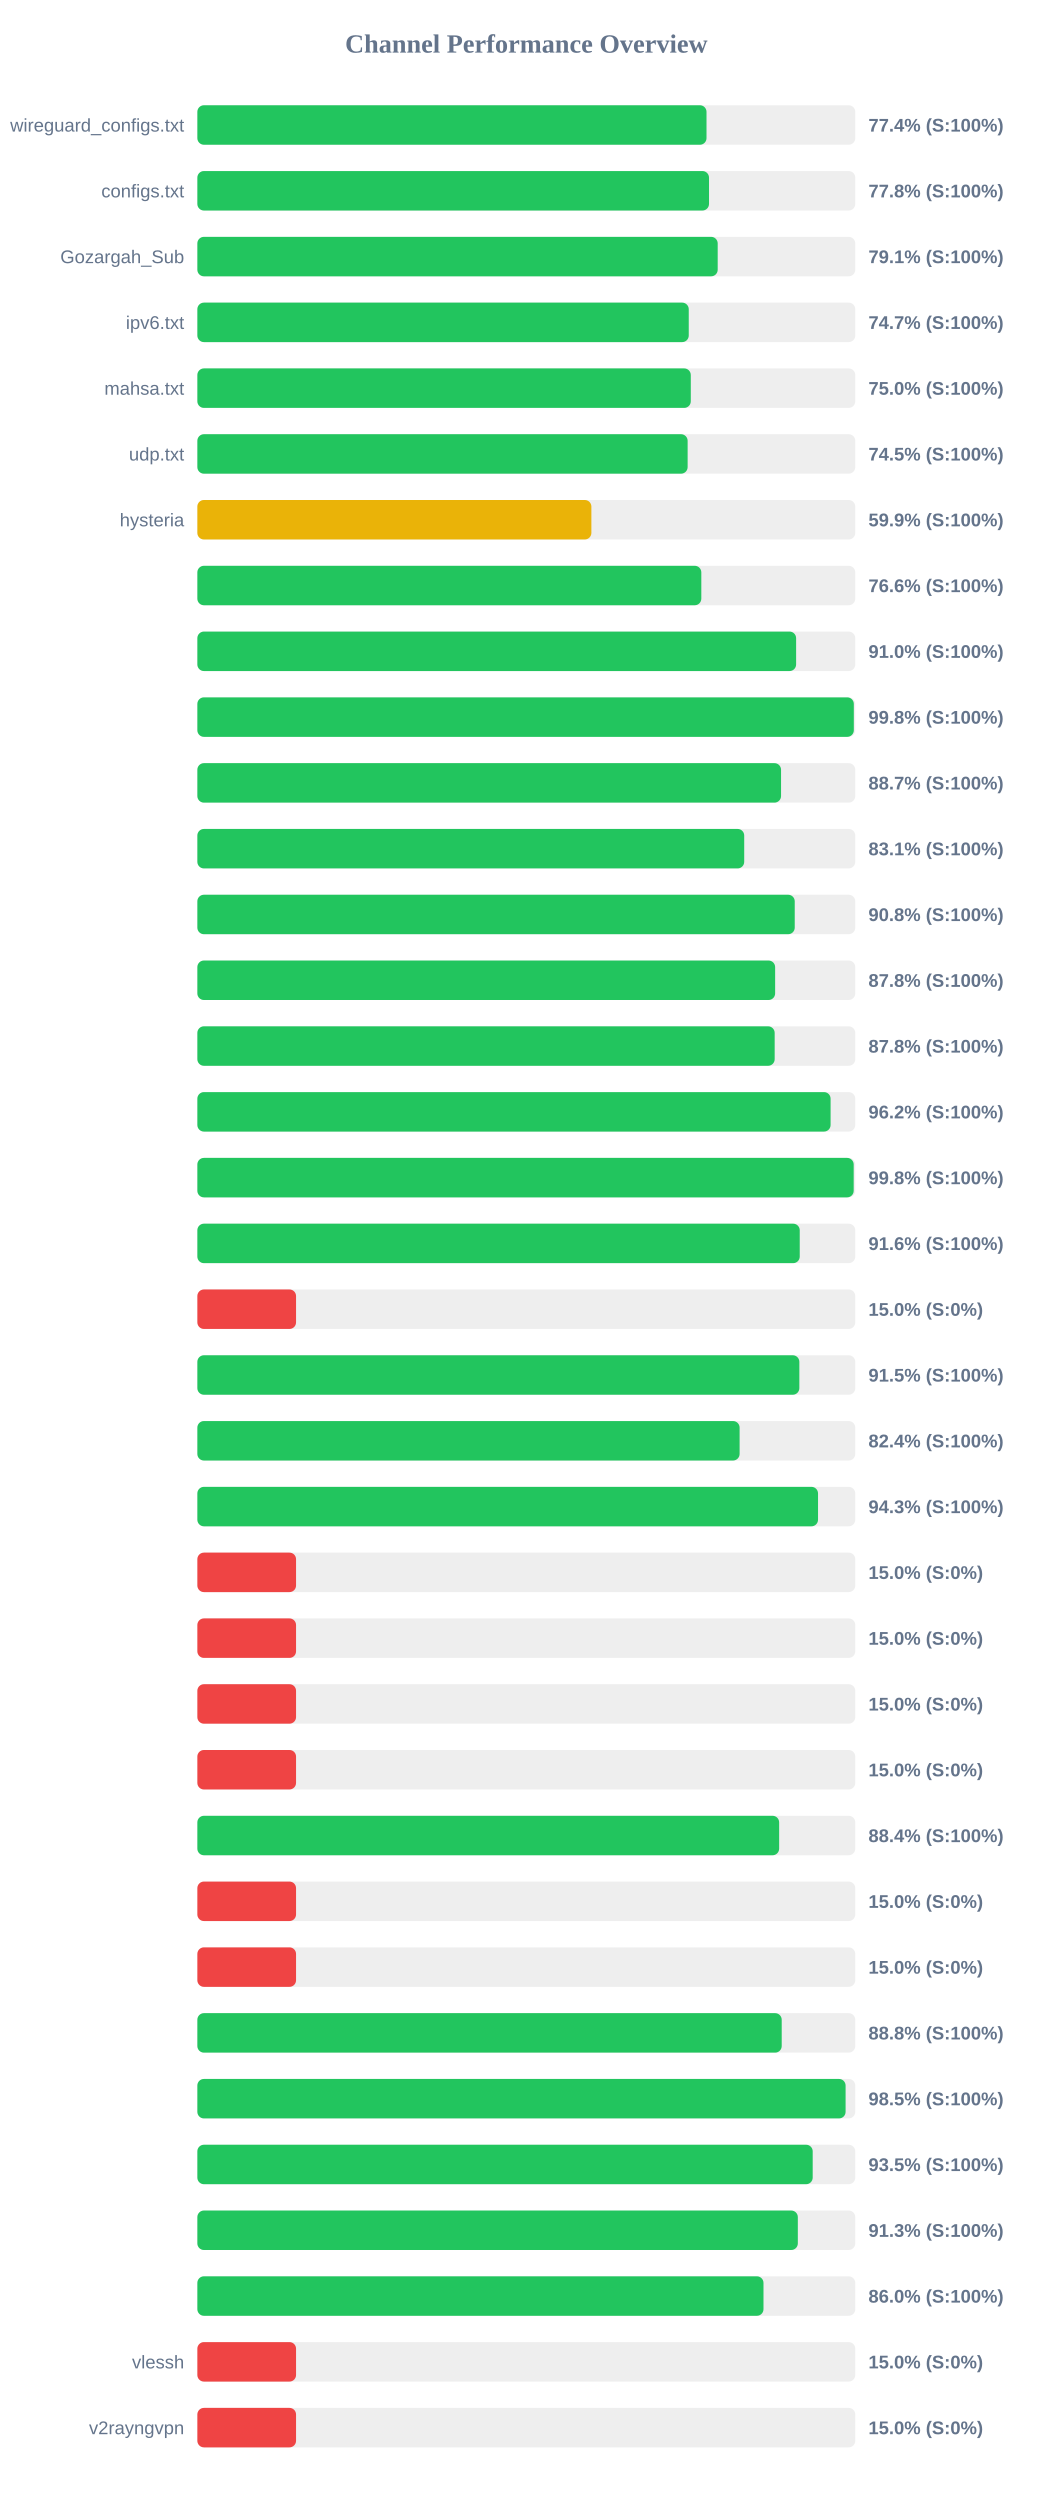
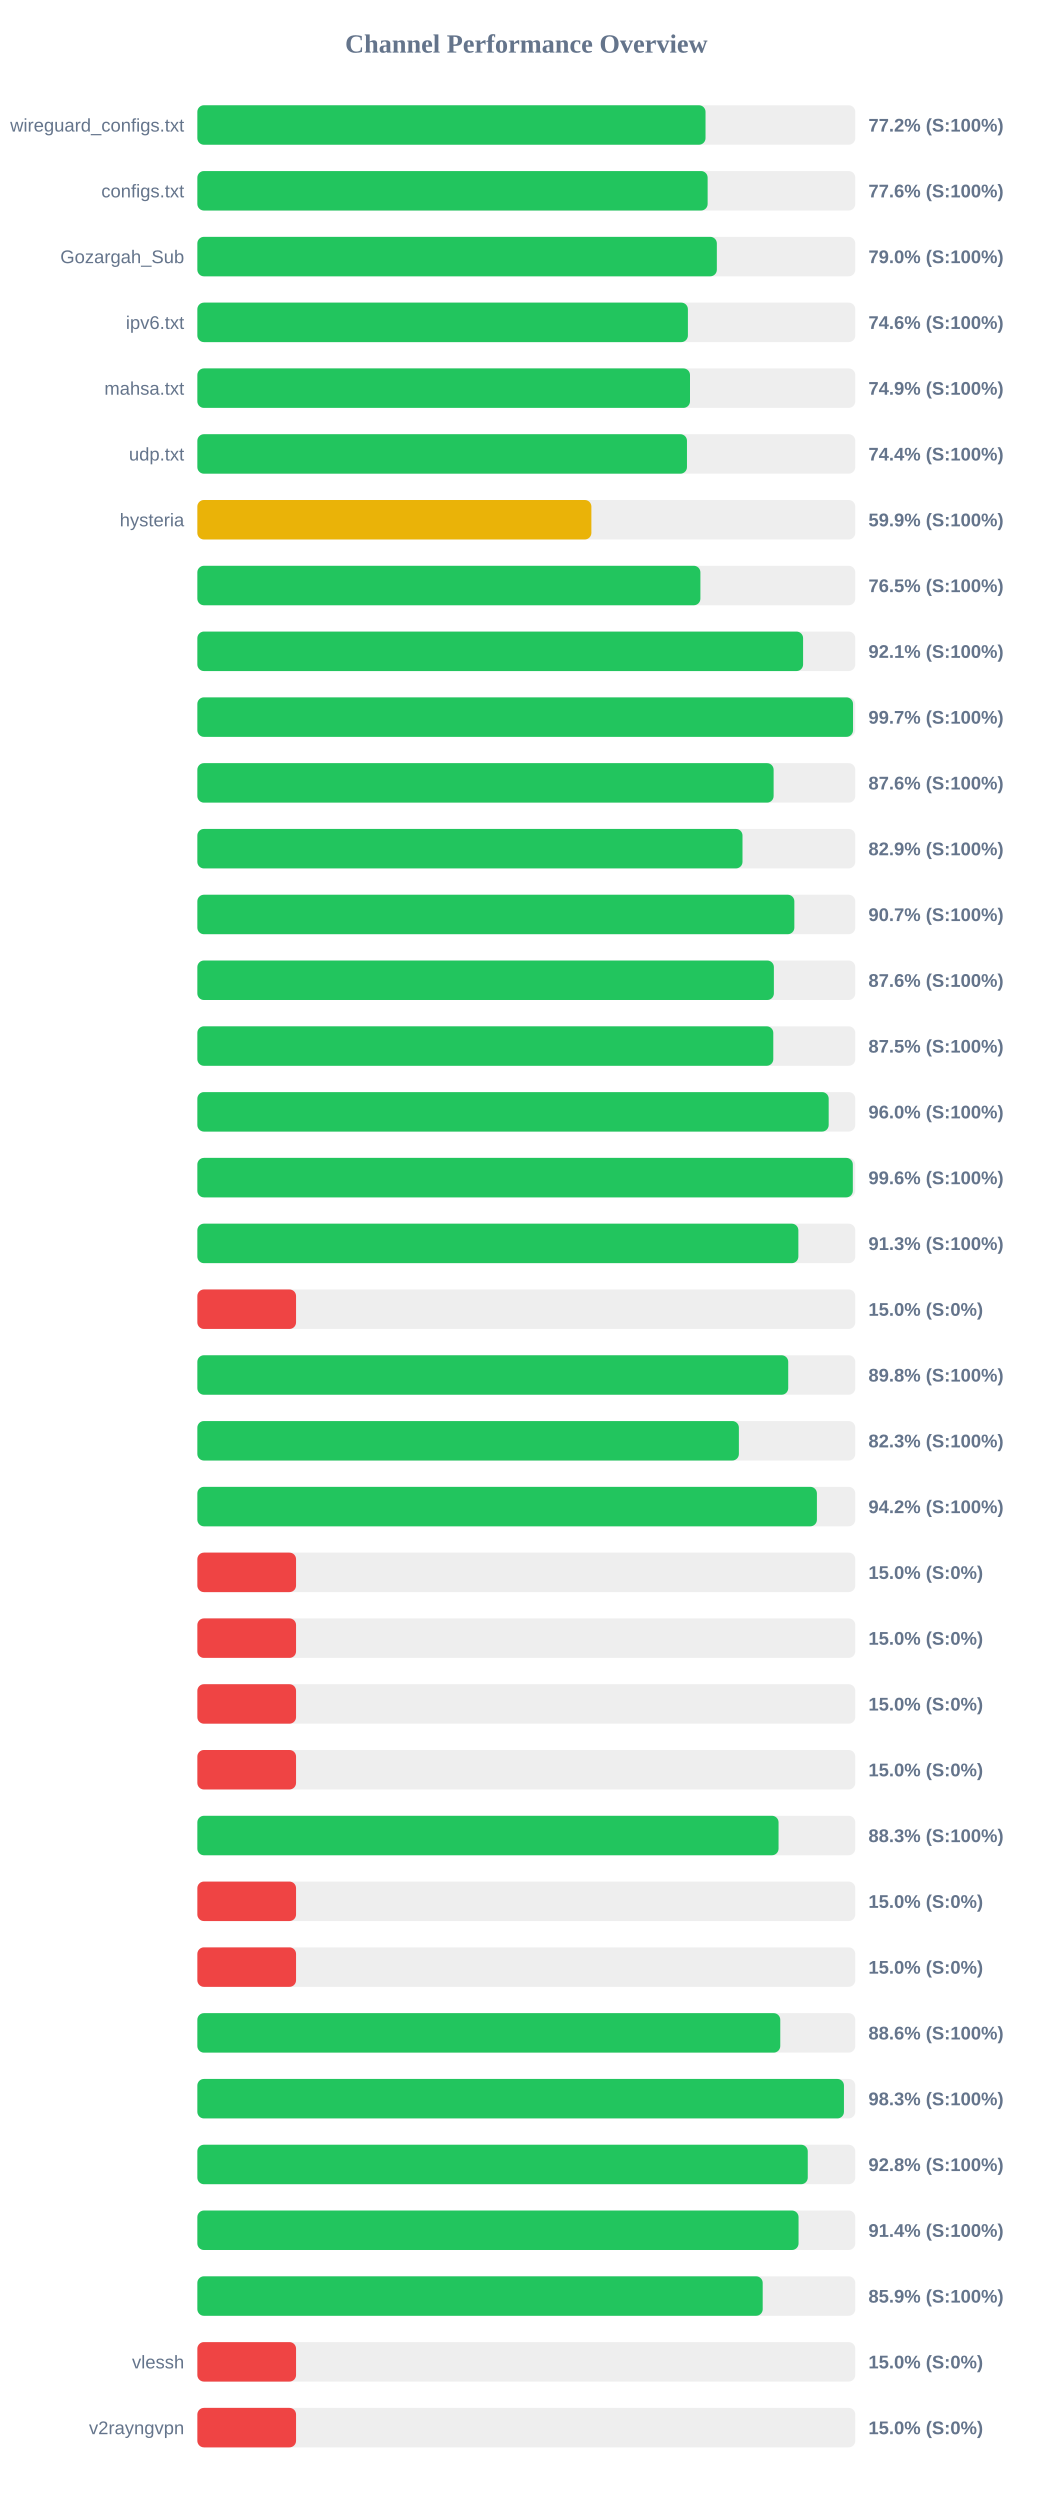
<svg xmlns="http://www.w3.org/2000/svg" width="800" height="1900" version="1.1">
  <style>
        .row { font: 14px Arial; fill: #64748b; }
        .score { font: bold 14px Arial; fill: #64748b; }
    </style>
  <text x="400" y="40" text-anchor="middle" font-size="20px" font-weight="bold" fill="#64748b">Channel Performance Overview</text>
  <rect x="150" y="80" width="500" height="30" fill="#eee" rx="5" />
-   <rect x="150" y="80" width="386.95" height="30" fill="#22c55e" rx="5" />
+   <rect x="150" y="80" width="386.2" height="30" fill="#22c55e" rx="5" />
  <text x="140" y="100" text-anchor="end" class="row">wireguard_configs.txt</text>
-   <text x="660" y="100" text-anchor="start" class="score">77.4% (S:100%)</text>
+   <text x="660" y="100" text-anchor="start" class="score">77.2% (S:100%)</text>
  <rect x="150" y="130" width="500" height="30" fill="#eee" rx="5" />
-   <rect x="150" y="130" width="388.85" height="30" fill="#22c55e" rx="5" />
+   <rect x="150" y="130" width="387.8" height="30" fill="#22c55e" rx="5" />
  <text x="140" y="150" text-anchor="end" class="row">configs.txt</text>
-   <text x="660" y="150" text-anchor="start" class="score">77.8% (S:100%)</text>
+   <text x="660" y="150" text-anchor="start" class="score">77.6% (S:100%)</text>
  <rect x="150" y="180" width="500" height="30" fill="#eee" rx="5" />
-   <rect x="150" y="180" width="395.45" height="30" fill="#22c55e" rx="5" />
+   <rect x="150" y="180" width="394.8" height="30" fill="#22c55e" rx="5" />
  <text x="140" y="200" text-anchor="end" class="row">Gozargah_Sub</text>
-   <text x="660" y="200" text-anchor="start" class="score">79.1% (S:100%)</text>
+   <text x="660" y="200" text-anchor="start" class="score">79.0% (S:100%)</text>
  <rect x="150" y="230" width="500" height="30" fill="#eee" rx="5" />
-   <rect x="150" y="230" width="373.45" height="30" fill="#22c55e" rx="5" />
+   <rect x="150" y="230" width="372.8" height="30" fill="#22c55e" rx="5" />
  <text x="140" y="250" text-anchor="end" class="row">ipv6.txt</text>
-   <text x="660" y="250" text-anchor="start" class="score">74.7% (S:100%)</text>
+   <text x="660" y="250" text-anchor="start" class="score">74.6% (S:100%)</text>
  <rect x="150" y="280" width="500" height="30" fill="#eee" rx="5" />
-   <rect x="150" y="280" width="375.0" height="30" fill="#22c55e" rx="5" />
+   <rect x="150" y="280" width="374.4" height="30" fill="#22c55e" rx="5" />
  <text x="140" y="300" text-anchor="end" class="row">mahsa.txt</text>
-   <text x="660" y="300" text-anchor="start" class="score">75.0% (S:100%)</text>
+   <text x="660" y="300" text-anchor="start" class="score">74.9% (S:100%)</text>
  <rect x="150" y="330" width="500" height="30" fill="#eee" rx="5" />
-   <rect x="150" y="330" width="372.6" height="30" fill="#22c55e" rx="5" />
+   <rect x="150" y="330" width="372.1" height="30" fill="#22c55e" rx="5" />
  <text x="140" y="350" text-anchor="end" class="row">udp.txt</text>
-   <text x="660" y="350" text-anchor="start" class="score">74.5% (S:100%)</text>
+   <text x="660" y="350" text-anchor="start" class="score">74.4% (S:100%)</text>
  <rect x="150" y="380" width="500" height="30" fill="#eee" rx="5" />
  <rect x="150" y="380" width="299.45" height="30" fill="#eab308" rx="5" />
  <text x="140" y="400" text-anchor="end" class="row">hysteria</text>
  <text x="660" y="400" text-anchor="start" class="score">59.9% (S:100%)</text>
  <rect x="150" y="430" width="500" height="30" fill="#eee" rx="5" />
-   <rect x="150" y="430" width="383.0" height="30" fill="#22c55e" rx="5" />
+   <rect x="150" y="430" width="382.3" height="30" fill="#22c55e" rx="5" />
  <text x="140" y="450" text-anchor="end" class="row" />
-   <text x="660" y="450" text-anchor="start" class="score">76.6% (S:100%)</text>
+   <text x="660" y="450" text-anchor="start" class="score">76.5% (S:100%)</text>
  <rect x="150" y="480" width="500" height="30" fill="#eee" rx="5" />
-   <rect x="150" y="480" width="455.05" height="30" fill="#22c55e" rx="5" />
+   <rect x="150" y="480" width="460.35" height="30" fill="#22c55e" rx="5" />
  <text x="140" y="500" text-anchor="end" class="row" />
-   <text x="660" y="500" text-anchor="start" class="score">91.0% (S:100%)</text>
+   <text x="660" y="500" text-anchor="start" class="score">92.1% (S:100%)</text>
  <rect x="150" y="530" width="500" height="30" fill="#eee" rx="5" />
-   <rect x="150" y="530" width="498.9" height="30" fill="#22c55e" rx="5" />
+   <rect x="150" y="530" width="498.3" height="30" fill="#22c55e" rx="5" />
  <text x="140" y="550" text-anchor="end" class="row" />
-   <text x="660" y="550" text-anchor="start" class="score">99.8% (S:100%)</text>
+   <text x="660" y="550" text-anchor="start" class="score">99.7% (S:100%)</text>
  <rect x="150" y="580" width="500" height="30" fill="#eee" rx="5" />
-   <rect x="150" y="580" width="443.6" height="30" fill="#22c55e" rx="5" />
+   <rect x="150" y="580" width="437.95" height="30" fill="#22c55e" rx="5" />
  <text x="140" y="600" text-anchor="end" class="row" />
-   <text x="660" y="600" text-anchor="start" class="score">88.7% (S:100%)</text>
+   <text x="660" y="600" text-anchor="start" class="score">87.6% (S:100%)</text>
  <rect x="150" y="630" width="500" height="30" fill="#eee" rx="5" />
-   <rect x="150" y="630" width="415.6" height="30" fill="#22c55e" rx="5" />
+   <rect x="150" y="630" width="414.3" height="30" fill="#22c55e" rx="5" />
  <text x="140" y="650" text-anchor="end" class="row" />
-   <text x="660" y="650" text-anchor="start" class="score">83.1% (S:100%)</text>
+   <text x="660" y="650" text-anchor="start" class="score">82.9% (S:100%)</text>
  <rect x="150" y="680" width="500" height="30" fill="#eee" rx="5" />
-   <rect x="150" y="680" width="454.0" height="30" fill="#22c55e" rx="5" />
+   <rect x="150" y="680" width="453.7" height="30" fill="#22c55e" rx="5" />
  <text x="140" y="700" text-anchor="end" class="row" />
-   <text x="660" y="700" text-anchor="start" class="score">90.8% (S:100%)</text>
+   <text x="660" y="700" text-anchor="start" class="score">90.7% (S:100%)</text>
  <rect x="150" y="730" width="500" height="30" fill="#eee" rx="5" />
-   <rect x="150" y="730" width="439.1" height="30" fill="#22c55e" rx="5" />
+   <rect x="150" y="730" width="438.15" height="30" fill="#22c55e" rx="5" />
  <text x="140" y="750" text-anchor="end" class="row" />
-   <text x="660" y="750" text-anchor="start" class="score">87.8% (S:100%)</text>
+   <text x="660" y="750" text-anchor="start" class="score">87.6% (S:100%)</text>
  <rect x="150" y="780" width="500" height="30" fill="#eee" rx="5" />
-   <rect x="150" y="780" width="438.75" height="30" fill="#22c55e" rx="5" />
+   <rect x="150" y="780" width="437.7" height="30" fill="#22c55e" rx="5" />
  <text x="140" y="800" text-anchor="end" class="row" />
-   <text x="660" y="800" text-anchor="start" class="score">87.8% (S:100%)</text>
+   <text x="660" y="800" text-anchor="start" class="score">87.5% (S:100%)</text>
  <rect x="150" y="830" width="500" height="30" fill="#eee" rx="5" />
-   <rect x="150" y="830" width="481.25" height="30" fill="#22c55e" rx="5" />
+   <rect x="150" y="830" width="479.8" height="30" fill="#22c55e" rx="5" />
  <text x="140" y="850" text-anchor="end" class="row" />
-   <text x="660" y="850" text-anchor="start" class="score">96.2% (S:100%)</text>
+   <text x="660" y="850" text-anchor="start" class="score">96.0% (S:100%)</text>
  <rect x="150" y="880" width="500" height="30" fill="#eee" rx="5" />
-   <rect x="150" y="880" width="498.8" height="30" fill="#22c55e" rx="5" />
+   <rect x="150" y="880" width="498.15" height="30" fill="#22c55e" rx="5" />
  <text x="140" y="900" text-anchor="end" class="row" />
-   <text x="660" y="900" text-anchor="start" class="score">99.8% (S:100%)</text>
+   <text x="660" y="900" text-anchor="start" class="score">99.6% (S:100%)</text>
  <rect x="150" y="930" width="500" height="30" fill="#eee" rx="5" />
-   <rect x="150" y="930" width="457.8" height="30" fill="#22c55e" rx="5" />
+   <rect x="150" y="930" width="456.75" height="30" fill="#22c55e" rx="5" />
  <text x="140" y="950" text-anchor="end" class="row" />
-   <text x="660" y="950" text-anchor="start" class="score">91.6% (S:100%)</text>
+   <text x="660" y="950" text-anchor="start" class="score">91.3% (S:100%)</text>
  <rect x="150" y="980" width="500" height="30" fill="#eee" rx="5" />
  <rect x="150" y="980" width="75.0" height="30" fill="#ef4444" rx="5" />
  <text x="140" y="1000" text-anchor="end" class="row" />
  <text x="660" y="1000" text-anchor="start" class="score">15.0% (S:0%)</text>
  <rect x="150" y="1030" width="500" height="30" fill="#eee" rx="5" />
-   <rect x="150" y="1030" width="457.5" height="30" fill="#22c55e" rx="5" />
+   <rect x="150" y="1030" width="449.05" height="30" fill="#22c55e" rx="5" />
  <text x="140" y="1050" text-anchor="end" class="row" />
-   <text x="660" y="1050" text-anchor="start" class="score">91.5% (S:100%)</text>
+   <text x="660" y="1050" text-anchor="start" class="score">89.8% (S:100%)</text>
  <rect x="150" y="1080" width="500" height="30" fill="#eee" rx="5" />
-   <rect x="150" y="1080" width="412.1" height="30" fill="#22c55e" rx="5" />
+   <rect x="150" y="1080" width="411.55" height="30" fill="#22c55e" rx="5" />
  <text x="140" y="1100" text-anchor="end" class="row" />
-   <text x="660" y="1100" text-anchor="start" class="score">82.4% (S:100%)</text>
+   <text x="660" y="1100" text-anchor="start" class="score">82.3% (S:100%)</text>
  <rect x="150" y="1130" width="500" height="30" fill="#eee" rx="5" />
-   <rect x="150" y="1130" width="471.7" height="30" fill="#22c55e" rx="5" />
+   <rect x="150" y="1130" width="470.85" height="30" fill="#22c55e" rx="5" />
  <text x="140" y="1150" text-anchor="end" class="row" />
-   <text x="660" y="1150" text-anchor="start" class="score">94.3% (S:100%)</text>
+   <text x="660" y="1150" text-anchor="start" class="score">94.2% (S:100%)</text>
  <rect x="150" y="1180" width="500" height="30" fill="#eee" rx="5" />
  <rect x="150" y="1180" width="75.0" height="30" fill="#ef4444" rx="5" />
  <text x="140" y="1200" text-anchor="end" class="row" />
  <text x="660" y="1200" text-anchor="start" class="score">15.0% (S:0%)</text>
  <rect x="150" y="1230" width="500" height="30" fill="#eee" rx="5" />
  <rect x="150" y="1230" width="75.0" height="30" fill="#ef4444" rx="5" />
  <text x="140" y="1250" text-anchor="end" class="row" />
  <text x="660" y="1250" text-anchor="start" class="score">15.0% (S:0%)</text>
  <rect x="150" y="1280" width="500" height="30" fill="#eee" rx="5" />
  <rect x="150" y="1280" width="75.0" height="30" fill="#ef4444" rx="5" />
  <text x="140" y="1300" text-anchor="end" class="row" />
  <text x="660" y="1300" text-anchor="start" class="score">15.0% (S:0%)</text>
  <rect x="150" y="1330" width="500" height="30" fill="#eee" rx="5" />
  <rect x="150" y="1330" width="75.0" height="30" fill="#ef4444" rx="5" />
  <text x="140" y="1350" text-anchor="end" class="row" />
  <text x="660" y="1350" text-anchor="start" class="score">15.0% (S:0%)</text>
  <rect x="150" y="1380" width="500" height="30" fill="#eee" rx="5" />
-   <rect x="150" y="1380" width="442.15" height="30" fill="#22c55e" rx="5" />
+   <rect x="150" y="1380" width="441.7" height="30" fill="#22c55e" rx="5" />
  <text x="140" y="1400" text-anchor="end" class="row" />
-   <text x="660" y="1400" text-anchor="start" class="score">88.4% (S:100%)</text>
+   <text x="660" y="1400" text-anchor="start" class="score">88.3% (S:100%)</text>
  <rect x="150" y="1430" width="500" height="30" fill="#eee" rx="5" />
  <rect x="150" y="1430" width="75.0" height="30" fill="#ef4444" rx="5" />
  <text x="140" y="1450" text-anchor="end" class="row" />
  <text x="660" y="1450" text-anchor="start" class="score">15.0% (S:0%)</text>
  <rect x="150" y="1480" width="500" height="30" fill="#eee" rx="5" />
  <rect x="150" y="1480" width="75.0" height="30" fill="#ef4444" rx="5" />
  <text x="140" y="1500" text-anchor="end" class="row" />
  <text x="660" y="1500" text-anchor="start" class="score">15.0% (S:0%)</text>
  <rect x="150" y="1530" width="500" height="30" fill="#eee" rx="5" />
-   <rect x="150" y="1530" width="444.1" height="30" fill="#22c55e" rx="5" />
+   <rect x="150" y="1530" width="443.0" height="30" fill="#22c55e" rx="5" />
  <text x="140" y="1550" text-anchor="end" class="row" />
-   <text x="660" y="1550" text-anchor="start" class="score">88.8% (S:100%)</text>
+   <text x="660" y="1550" text-anchor="start" class="score">88.6% (S:100%)</text>
  <rect x="150" y="1580" width="500" height="30" fill="#eee" rx="5" />
-   <rect x="150" y="1580" width="492.65" height="30" fill="#22c55e" rx="5" />
+   <rect x="150" y="1580" width="491.4" height="30" fill="#22c55e" rx="5" />
  <text x="140" y="1600" text-anchor="end" class="row" />
-   <text x="660" y="1600" text-anchor="start" class="score">98.5% (S:100%)</text>
+   <text x="660" y="1600" text-anchor="start" class="score">98.3% (S:100%)</text>
  <rect x="150" y="1630" width="500" height="30" fill="#eee" rx="5" />
-   <rect x="150" y="1630" width="467.65" height="30" fill="#22c55e" rx="5" />
+   <rect x="150" y="1630" width="463.9" height="30" fill="#22c55e" rx="5" />
  <text x="140" y="1650" text-anchor="end" class="row" />
-   <text x="660" y="1650" text-anchor="start" class="score">93.5% (S:100%)</text>
+   <text x="660" y="1650" text-anchor="start" class="score">92.8% (S:100%)</text>
  <rect x="150" y="1680" width="500" height="30" fill="#eee" rx="5" />
-   <rect x="150" y="1680" width="456.35" height="30" fill="#22c55e" rx="5" />
+   <rect x="150" y="1680" width="456.9" height="30" fill="#22c55e" rx="5" />
  <text x="140" y="1700" text-anchor="end" class="row" />
-   <text x="660" y="1700" text-anchor="start" class="score">91.3% (S:100%)</text>
+   <text x="660" y="1700" text-anchor="start" class="score">91.4% (S:100%)</text>
  <rect x="150" y="1730" width="500" height="30" fill="#eee" rx="5" />
-   <rect x="150" y="1730" width="430.25" height="30" fill="#22c55e" rx="5" />
+   <rect x="150" y="1730" width="429.65" height="30" fill="#22c55e" rx="5" />
  <text x="140" y="1750" text-anchor="end" class="row" />
-   <text x="660" y="1750" text-anchor="start" class="score">86.0% (S:100%)</text>
+   <text x="660" y="1750" text-anchor="start" class="score">85.9% (S:100%)</text>
  <rect x="150" y="1780" width="500" height="30" fill="#eee" rx="5" />
  <rect x="150" y="1780" width="75.0" height="30" fill="#ef4444" rx="5" />
  <text x="140" y="1800" text-anchor="end" class="row">vlessh</text>
  <text x="660" y="1800" text-anchor="start" class="score">15.0% (S:0%)</text>
  <rect x="150" y="1830" width="500" height="30" fill="#eee" rx="5" />
  <rect x="150" y="1830" width="75.0" height="30" fill="#ef4444" rx="5" />
  <text x="140" y="1850" text-anchor="end" class="row">v2rayngvpn</text>
  <text x="660" y="1850" text-anchor="start" class="score">15.0% (S:0%)</text>
</svg>
